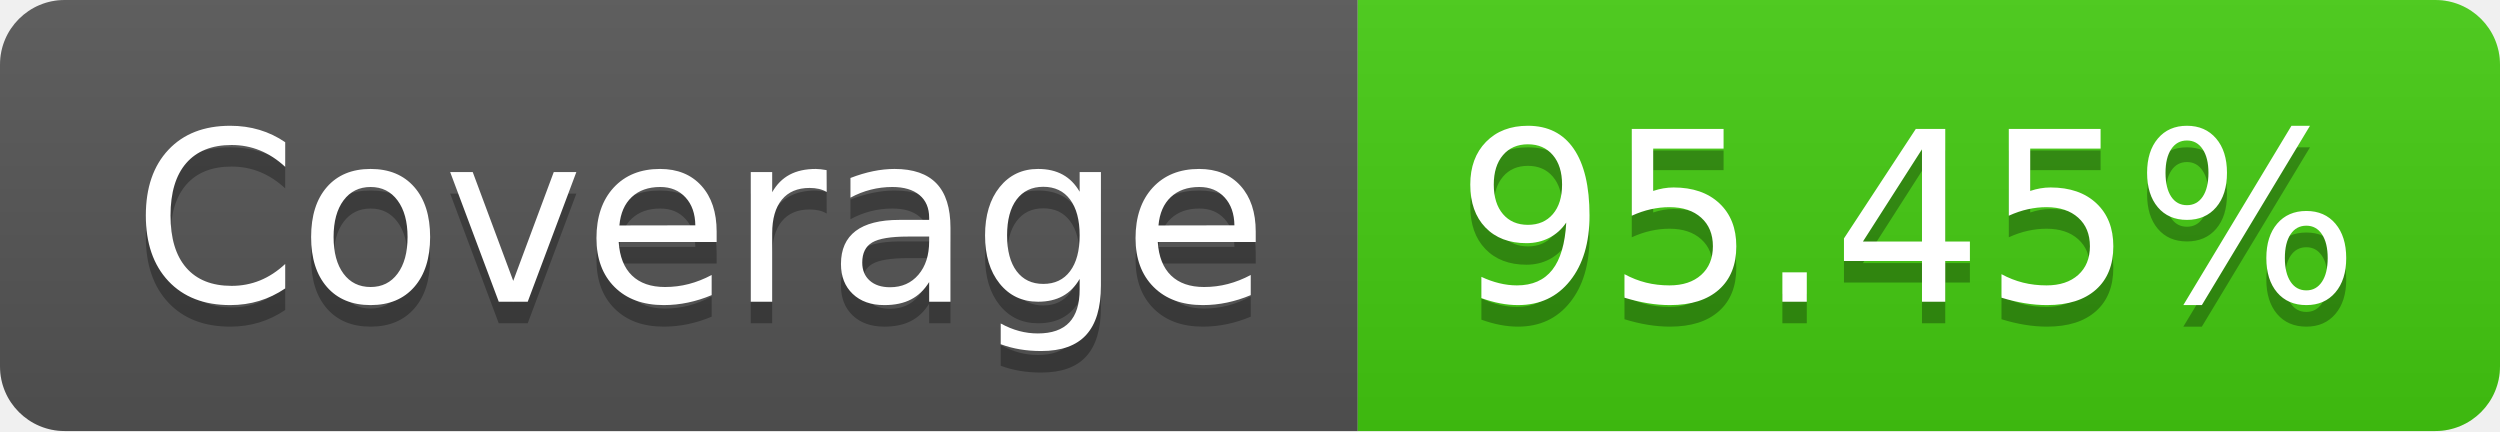
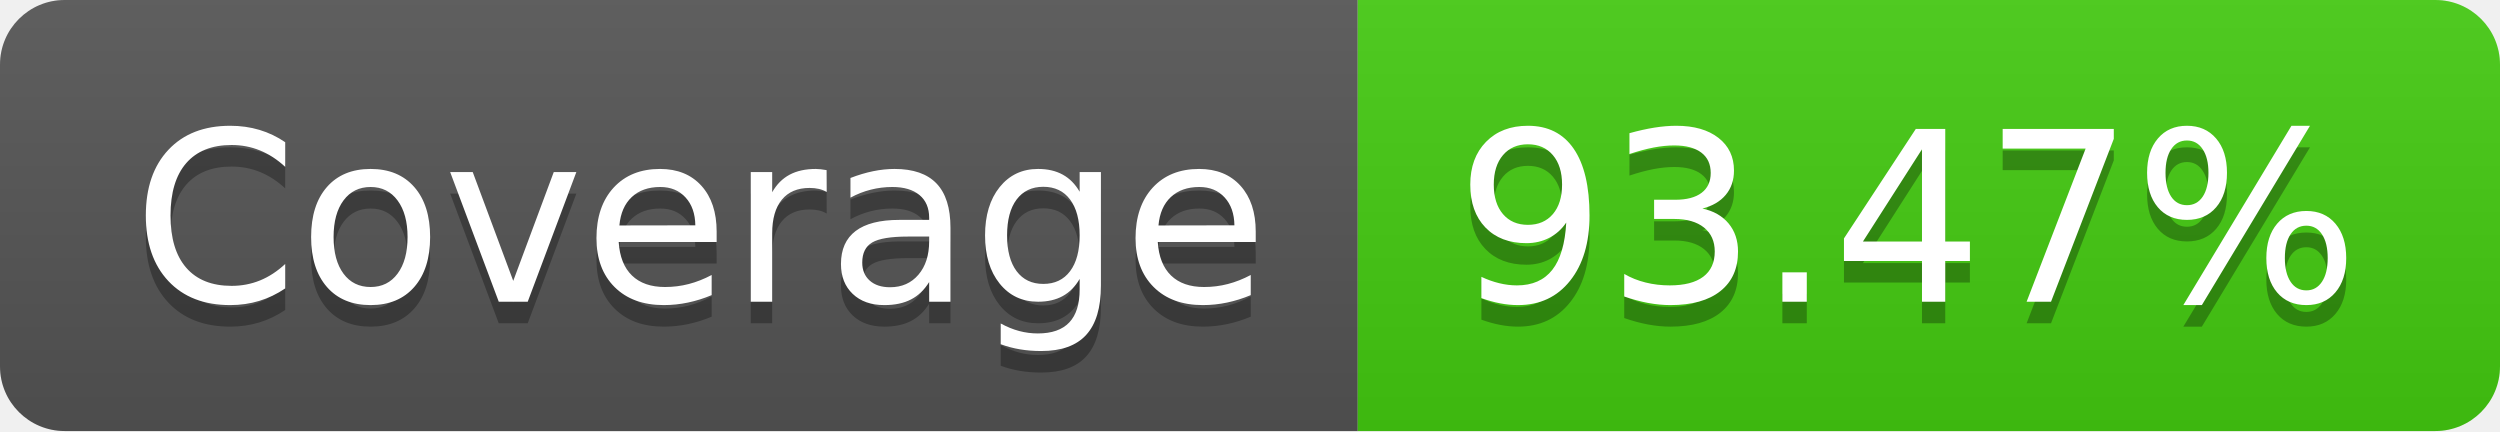
- <svg xmlns="http://www.w3.org/2000/svg" width="116" height="20" role="img" aria-label="Coverage: 95.45%">
+ <svg xmlns="http://www.w3.org/2000/svg" width="116" height="20" role="img" aria-label="Coverage: 93.47%">
  <linearGradient id="s" x2="0" y2="100%">
    <stop offset="0" stop-color="#bbb" stop-opacity=".1" />
    <stop offset="1" stop-opacity=".1" />
  </linearGradient>
  <clipPath id="r">
    <rect width="116" height="20" rx="3" fill="#fff" />
  </clipPath>
  <g clip-path="url(#r)">
    <rect width="63" height="20" fill="#555" />
    <rect x="63" width="53" height="20" fill="#4c1" />
    <rect width="116" height="20" fill="url(#s)" />
  </g>
  <g fill="#fff" text-anchor="middle" font-family="Verdana,Geneva,DejaVu Sans,sans-serif" text-rendering="geometricPrecision" font-size="110">
    <text aria-hidden="true" x="325" y="150" fill="#010101" fill-opacity=".3" transform="scale(.1)" textLength="530">Coverage</text>
    <text x="325" y="140" transform="scale(.1)" fill="#fff" textLength="530">Coverage</text>
-     <text aria-hidden="true" x="885" y="150" fill="#010101" fill-opacity=".3" transform="scale(.1)" textLength="430">95.45%</text>
-     <text x="885" y="140" transform="scale(.1)" fill="#fff" textLength="430">95.45%</text>
+     <text aria-hidden="true" x="885" y="150" fill="#010101" fill-opacity=".3" transform="scale(.1)" textLength="430">93.47%</text>
+     <text x="885" y="140" transform="scale(.1)" fill="#fff" textLength="430">93.47%</text>
  </g>
</svg>
